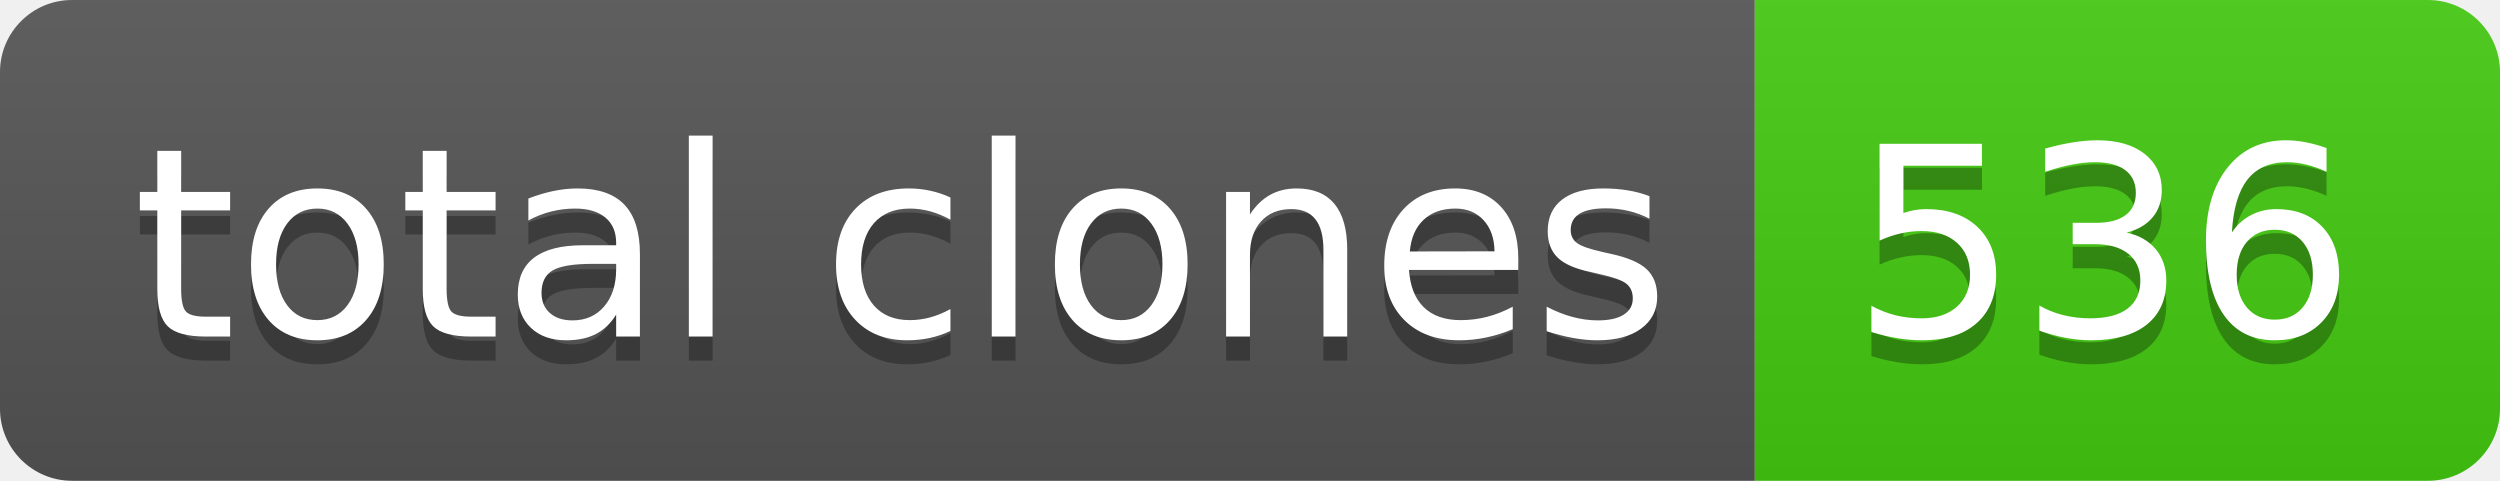
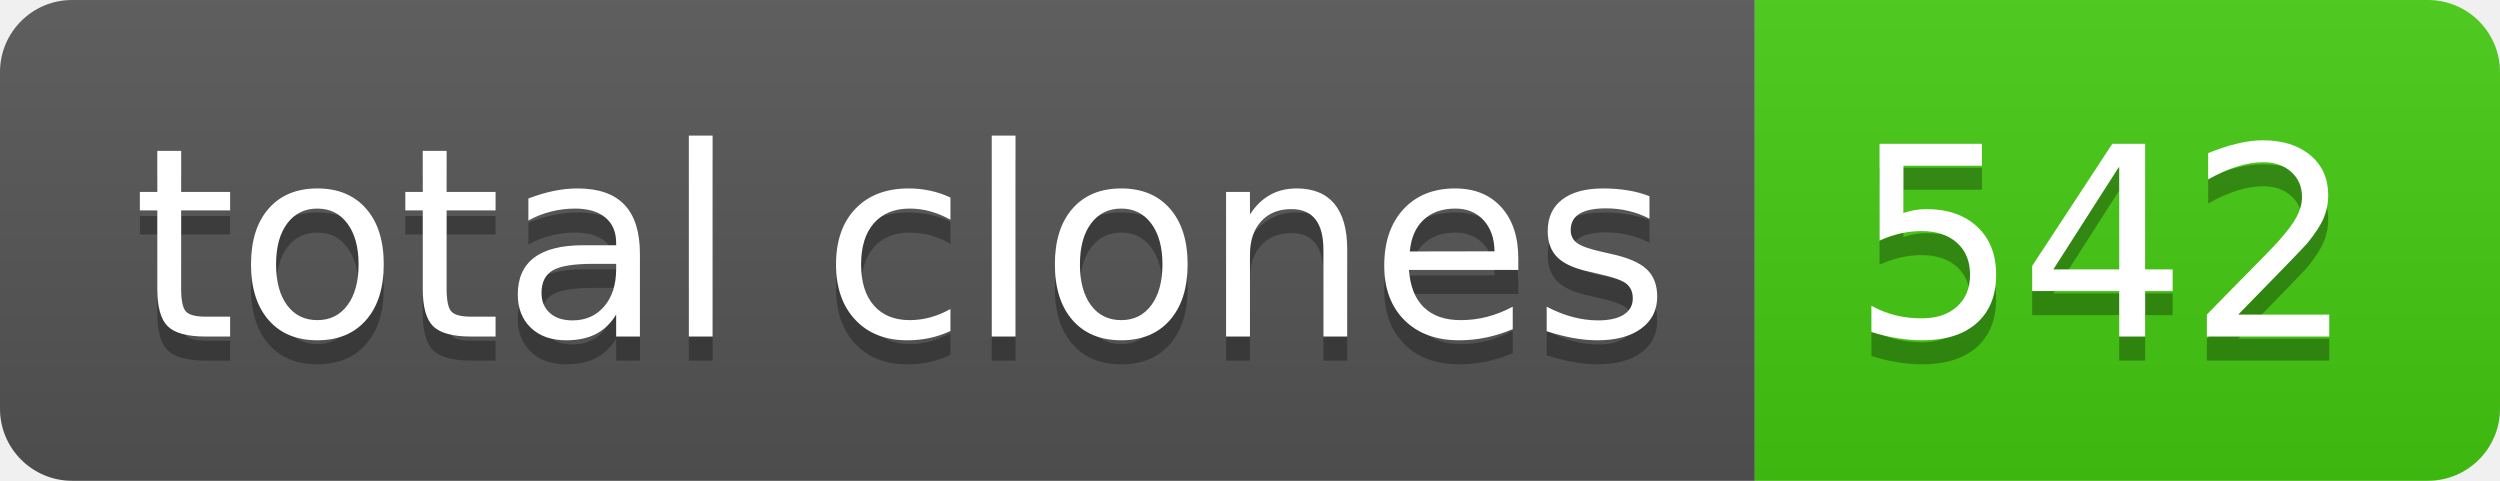
- <svg xmlns="http://www.w3.org/2000/svg" width="104" height="20" role="img" aria-label="total clones: 536">
+ <svg xmlns="http://www.w3.org/2000/svg" width="104" height="20" role="img" aria-label="total clones: 542">
  <linearGradient id="s" x2="0" y2="100%">
    <stop offset="0" stop-color="#bbb" stop-opacity=".1" />
    <stop offset="1" stop-opacity=".1" />
  </linearGradient>
  <clipPath id="r">
    <rect width="104" height="20" rx="3" fill="#fff" />
  </clipPath>
  <g clip-path="url(#r)">
    <rect width="73" height="20" fill="#555" />
    <rect x="73" width="31" height="20" fill="#4c1" />
    <rect width="104" height="20" fill="url(#s)" />
  </g>
  <g fill="#fff" text-anchor="middle" font-family="Verdana,Geneva,DejaVu Sans,sans-serif" text-rendering="geometricPrecision" font-size="110">
    <text aria-hidden="true" x="375" y="150" fill="#010101" fill-opacity=".3" transform="scale(.1)" textLength="630">total clones</text>
    <text x="375" y="140" transform="scale(.1)" fill="#fff" textLength="630">total clones</text>
-     <text aria-hidden="true" x="875" y="150" fill="#010101" fill-opacity=".3" transform="scale(.1)" textLength="210">536</text>
-     <text x="875" y="140" transform="scale(.1)" fill="#fff" textLength="210">536</text>
+     <text aria-hidden="true" x="875" y="150" fill="#010101" fill-opacity=".3" transform="scale(.1)" textLength="210">542</text>
+     <text x="875" y="140" transform="scale(.1)" fill="#fff" textLength="210">542</text>
  </g>
</svg>
